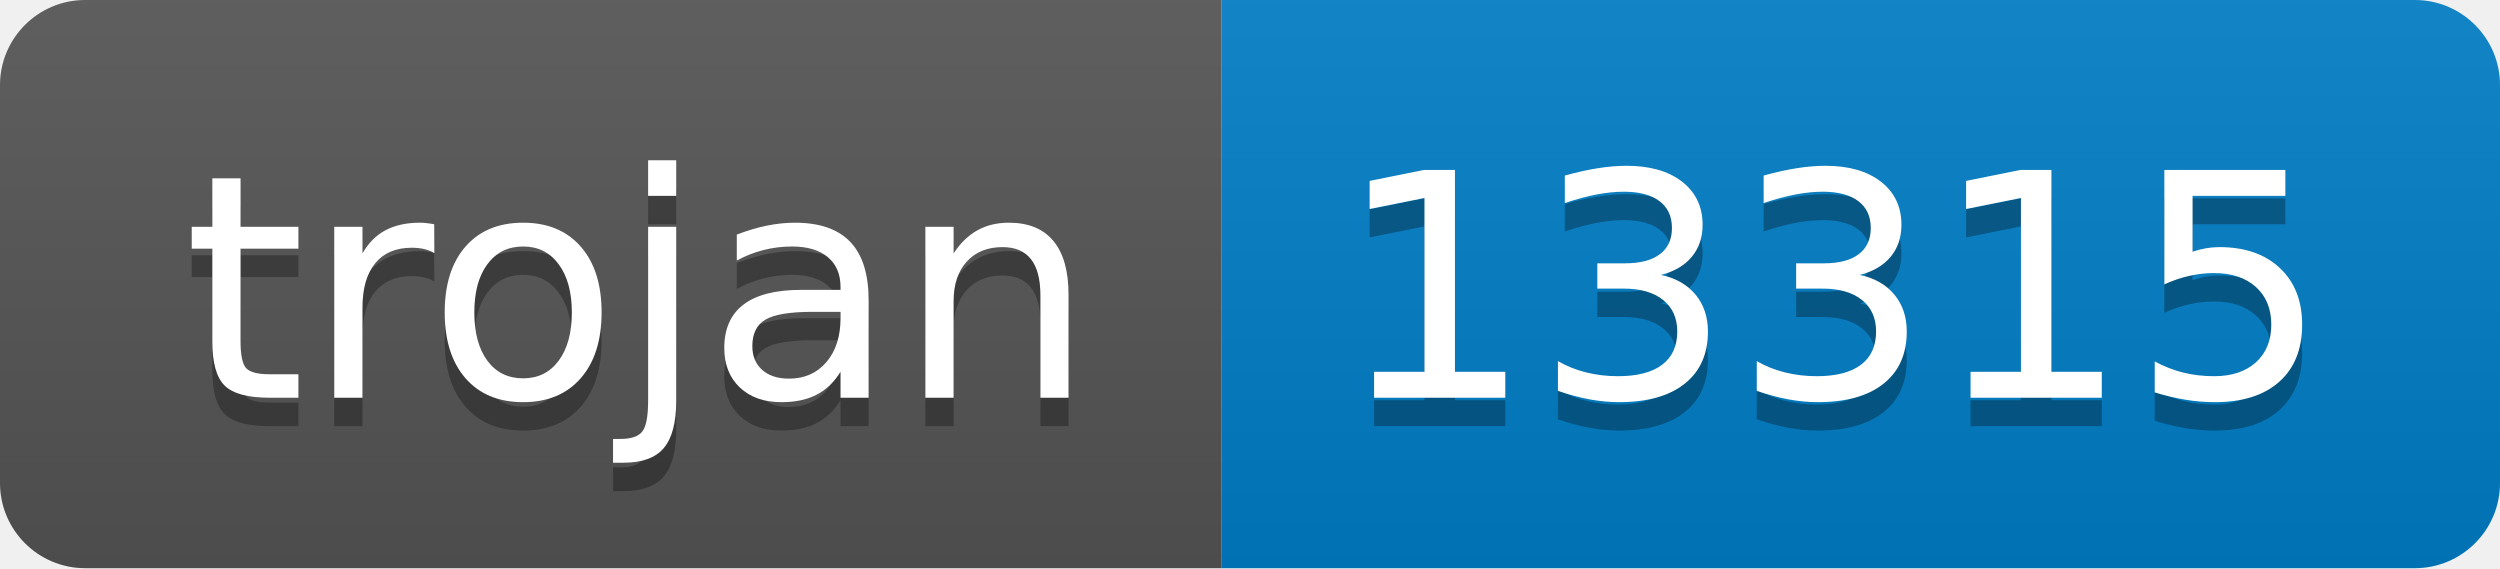
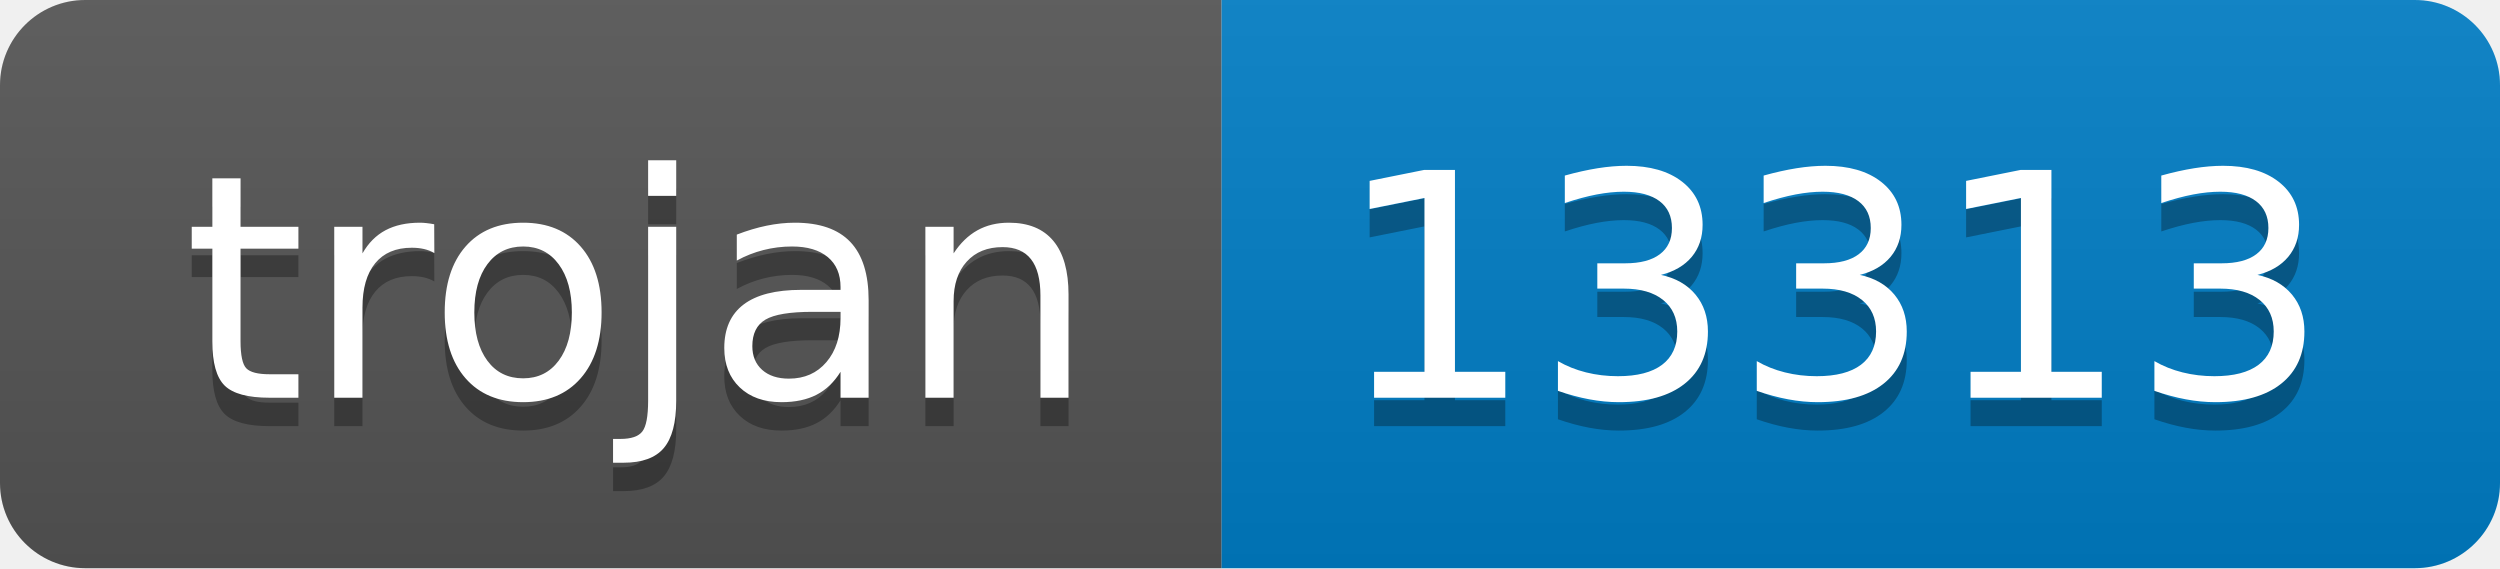
- <svg xmlns="http://www.w3.org/2000/svg" width="88" height="20" role="img" aria-label="trojan: 13315">
+ <svg xmlns="http://www.w3.org/2000/svg" width="88" height="20" role="img" aria-label="trojan: 13313">
  <linearGradient id="s" x2="0" y2="100%">
    <stop offset="0" stop-color="#bbb" stop-opacity=".1" />
    <stop offset="1" stop-opacity=".1" />
  </linearGradient>
  <clipPath id="r">
    <rect width="88" height="20" rx="3" fill="#fff" />
  </clipPath>
  <g clip-path="url(#r)">
    <rect width="43" height="20" fill="#555" />
    <rect x="43" width="45" height="20" fill="#007ec6" />
    <rect width="88" height="20" fill="url(#s)" />
  </g>
  <g fill="#fff" text-anchor="middle" font-family="Verdana,Geneva,DejaVu Sans,sans-serif" text-rendering="geometricPrecision" font-size="110">
    <text aria-hidden="true" x="225" y="150" fill="#010101" fill-opacity=".3" transform="scale(.1)" textLength="330">trojan</text>
    <text x="225" y="140" transform="scale(.1)" fill="#fff" textLength="330">trojan</text>
-     <text aria-hidden="true" x="645" y="150" fill="#010101" fill-opacity=".3" transform="scale(.1)" textLength="350">13315</text>
-     <text x="645" y="140" transform="scale(.1)" fill="#fff" textLength="350">13315</text>
+     <text aria-hidden="true" x="645" y="150" fill="#010101" fill-opacity=".3" transform="scale(.1)" textLength="350">13313</text>
+     <text x="645" y="140" transform="scale(.1)" fill="#fff" textLength="350">13313</text>
  </g>
</svg>
